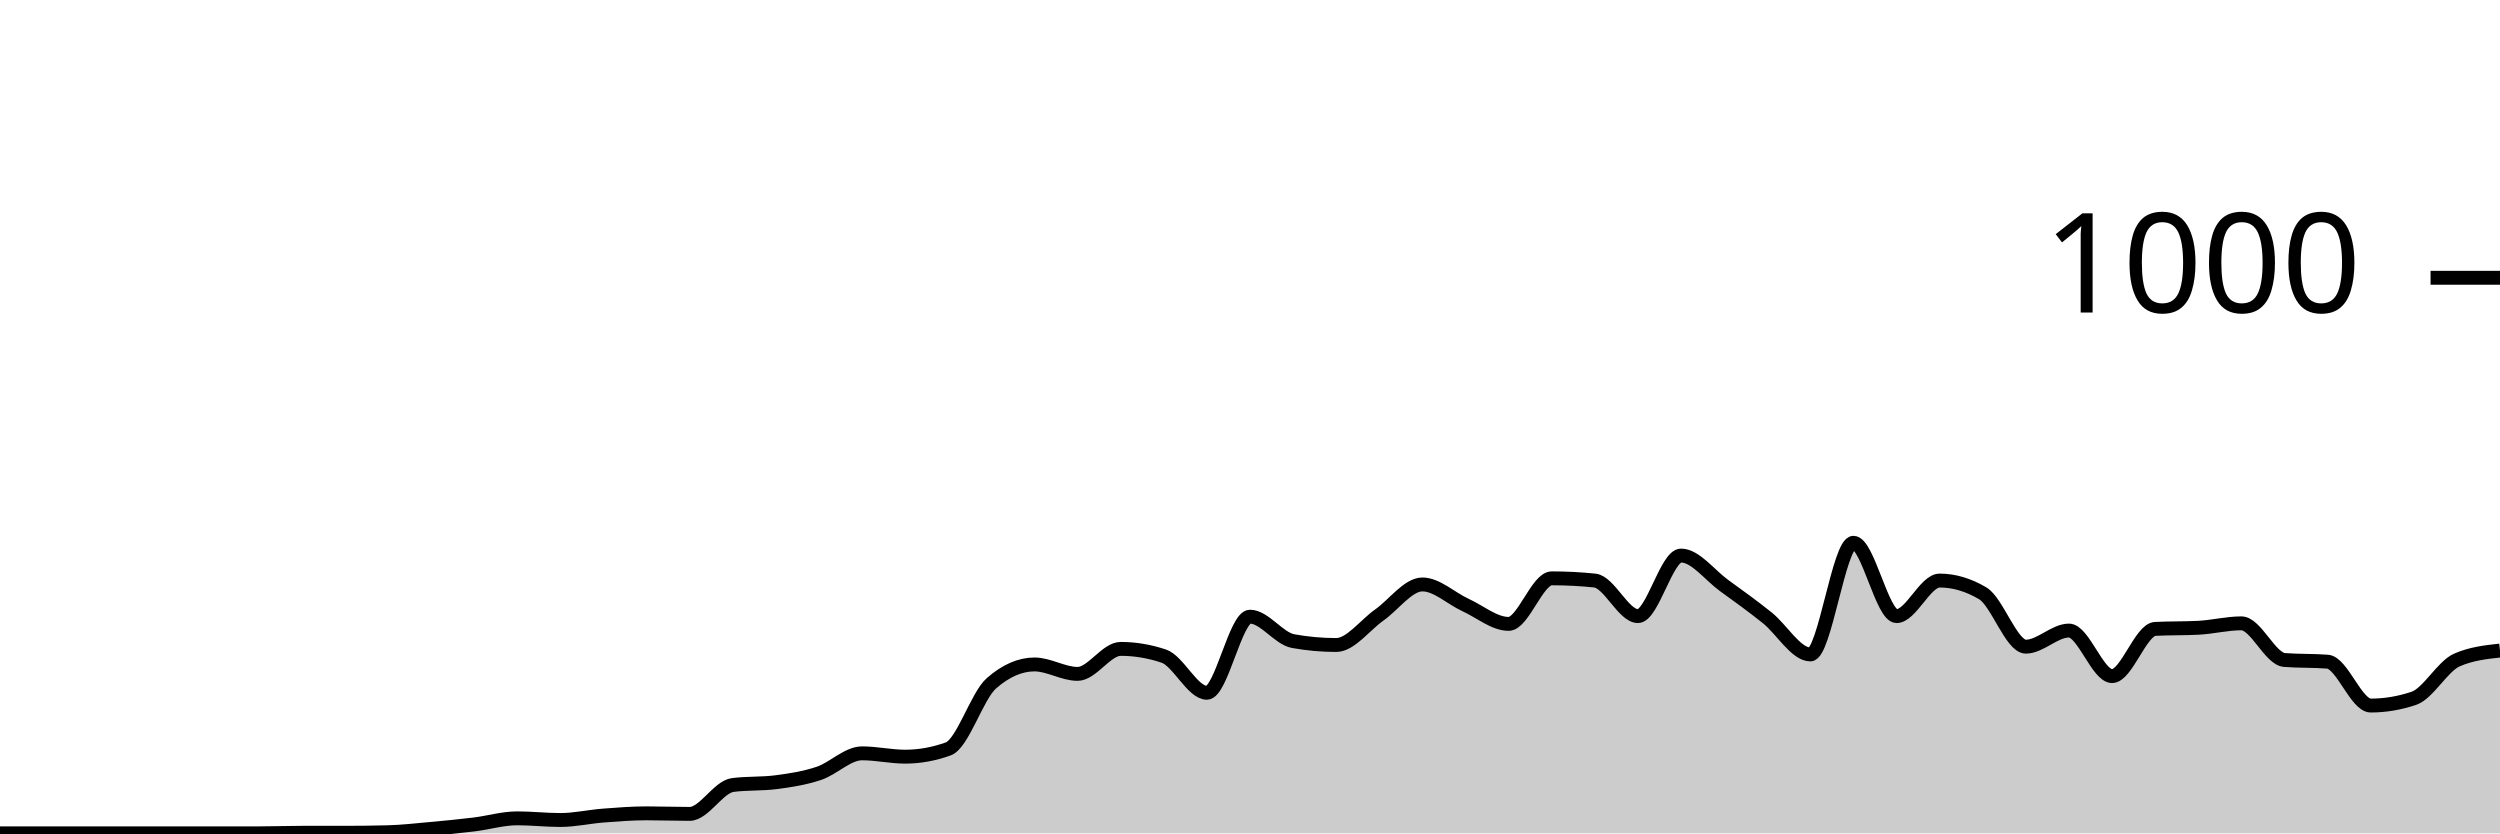
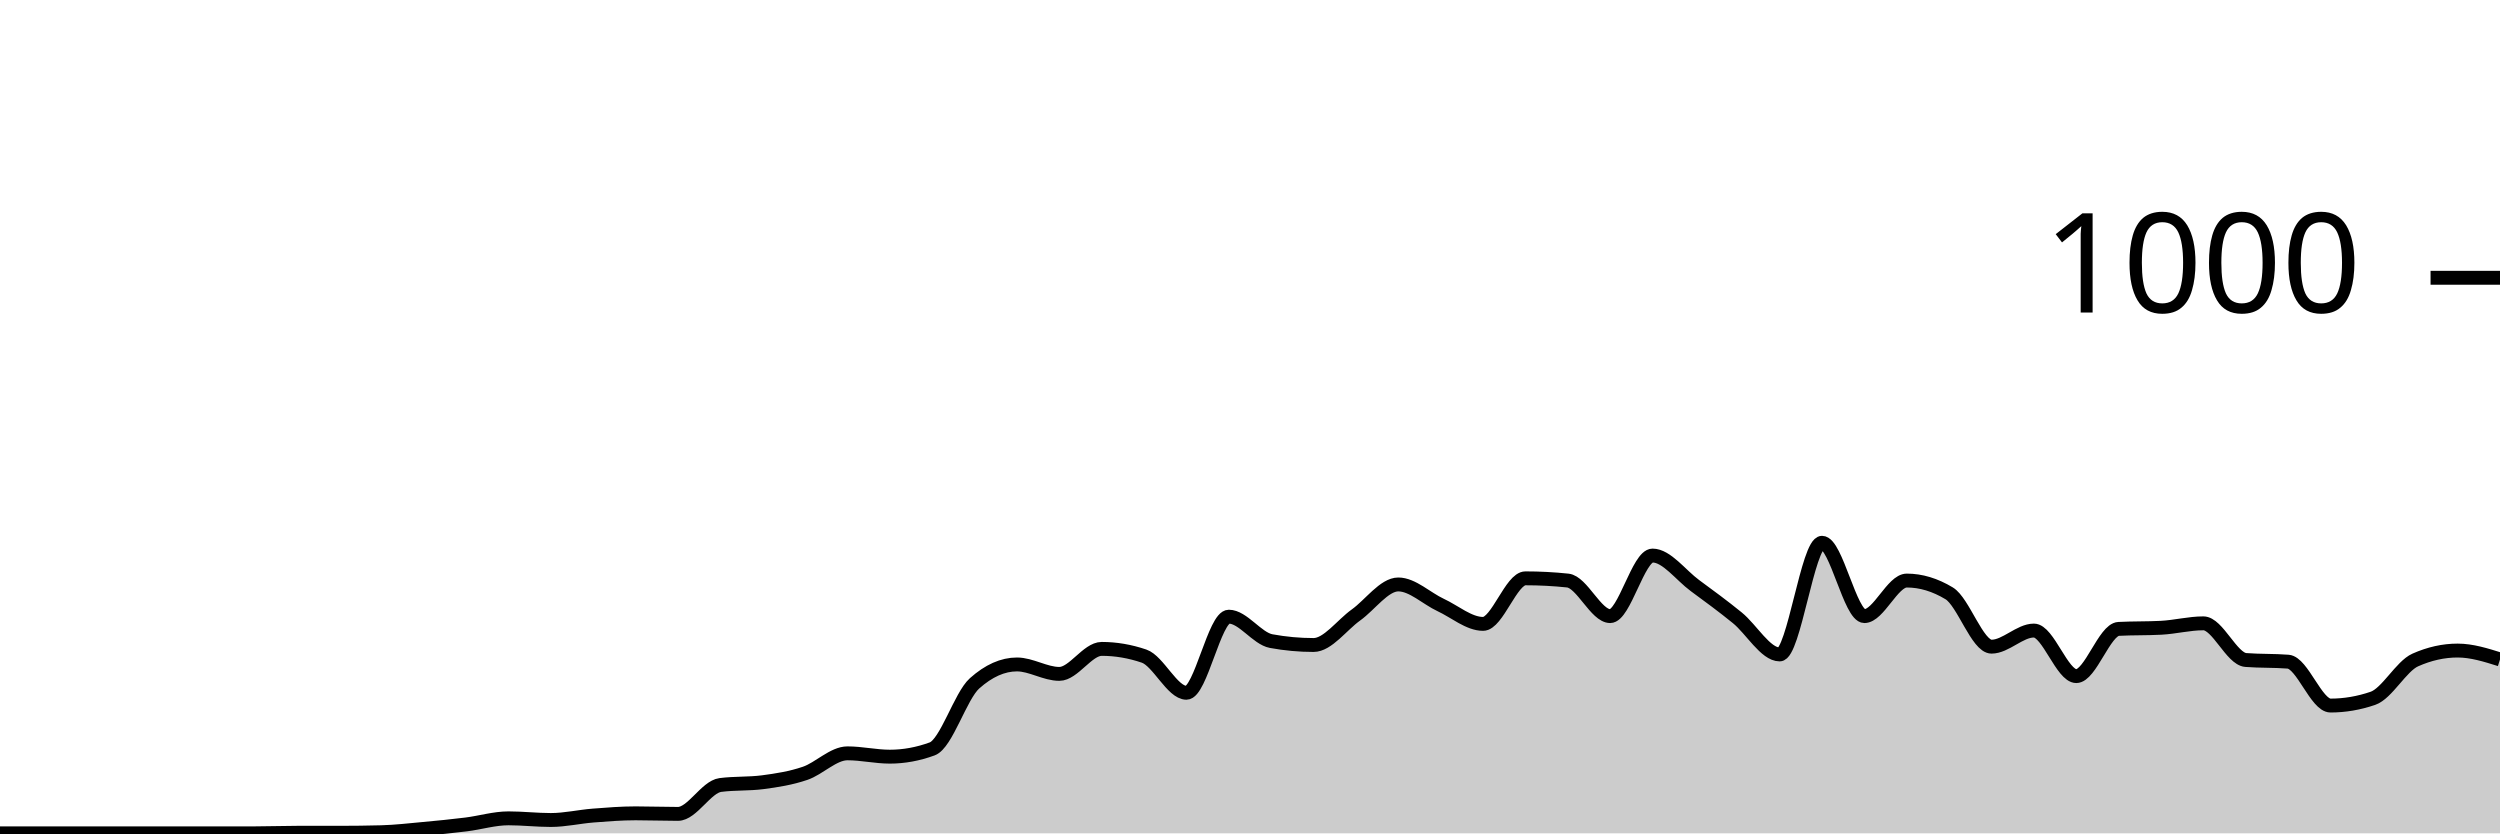
<svg xmlns="http://www.w3.org/2000/svg" viewBox="0 0 180 60">
  <g transform="translate(0,20)">
-     <path class="area" fill="rgba(0, 0, 0, 0.2)" d="M0,40C1.034,40,2.069,40,3.103,40C4.138,40,5.172,40,6.207,40C7.241,40,8.276,40,9.31,40C10.345,40,11.379,40,12.414,40C13.448,40,14.483,40,15.517,40C16.552,40,17.586,40,18.621,40C19.655,40,20.69,39.96,21.724,39.96C22.759,39.96,23.793,39.96,24.828,39.96C25.862,39.96,26.897,39.947,27.931,39.92C28.966,39.893,30,39.773,31.034,39.68C32.069,39.587,33.103,39.487,34.138,39.36C35.172,39.233,36.207,38.92,37.241,38.92C38.276,38.92,39.31,39.04,40.345,39.04C41.379,39.04,42.414,38.8,43.448,38.72C44.483,38.64,45.517,38.56,46.552,38.56C47.586,38.56,48.621,38.6,49.655,38.6C50.69,38.6,51.724,36.653,52.759,36.52C53.793,36.387,54.828,36.453,55.862,36.32C56.897,36.187,57.931,36.027,58.966,35.68C60,35.333,61.034,34.24,62.069,34.24C63.103,34.24,64.138,34.48,65.172,34.48C66.207,34.48,67.241,34.293,68.276,33.92C69.31,33.547,70.345,30.107,71.379,29.2C72.414,28.293,73.448,27.84,74.483,27.84C75.517,27.84,76.552,28.52,77.586,28.52C78.621,28.52,79.655,26.72,80.69,26.72C81.724,26.72,82.759,26.893,83.793,27.24C84.828,27.587,85.862,29.88,86.897,29.88C87.931,29.88,88.966,24.4,90,24.4C91.034,24.4,92.069,25.973,93.103,26.16C94.138,26.347,95.172,26.44,96.207,26.44C97.241,26.44,98.276,25.007,99.31,24.28C100.345,23.553,101.379,22.08,102.414,22.08C103.448,22.08,104.483,23.087,105.517,23.56C106.552,24.033,107.586,24.92,108.621,24.92C109.655,24.92,110.69,21.64,111.724,21.64C112.759,21.64,113.793,21.693,114.828,21.8C115.862,21.907,116.897,24.36,117.931,24.36C118.966,24.36,120,20,121.034,20C122.069,20,123.103,21.413,124.138,22.16C125.172,22.907,126.207,23.653,127.241,24.48C128.276,25.307,129.31,27.12,130.345,27.12C131.379,27.12,132.414,19.08,133.448,19.08C134.483,19.08,135.517,24.36,136.552,24.36C137.586,24.36,138.621,21.8,139.655,21.8C140.69,21.8,141.724,22.107,142.759,22.72C143.793,23.333,144.828,26.56,145.862,26.56C146.897,26.56,147.931,25.4,148.966,25.4C150,25.4,151.034,28.68,152.069,28.68C153.103,28.68,154.138,25.333,155.172,25.28C156.207,25.227,157.241,25.253,158.276,25.2C159.31,25.147,160.345,24.88,161.379,24.88C162.414,24.88,163.448,27.44,164.483,27.52C165.517,27.6,166.552,27.56,167.586,27.64C168.621,27.72,169.655,30.8,170.69,30.8C171.724,30.8,172.759,30.627,173.793,30.28C174.828,29.933,175.862,27.973,176.897,27.52C177.931,27.067,178.966,26.953,180,26.84L180,40C178.966,40,177.931,40,176.897,40C175.862,40,174.828,40,173.793,40C172.759,40,171.724,40,170.69,40C169.655,40,168.621,40,167.586,40C166.552,40,165.517,40,164.483,40C163.448,40,162.414,40,161.379,40C160.345,40,159.31,40,158.276,40C157.241,40,156.207,40,155.172,40C154.138,40,153.103,40,152.069,40C151.034,40,150,40,148.966,40C147.931,40,146.897,40,145.862,40C144.828,40,143.793,40,142.759,40C141.724,40,140.69,40,139.655,40C138.621,40,137.586,40,136.552,40C135.517,40,134.483,40,133.448,40C132.414,40,131.379,40,130.345,40C129.31,40,128.276,40,127.241,40C126.207,40,125.172,40,124.138,40C123.103,40,122.069,40,121.034,40C120,40,118.966,40,117.931,40C116.897,40,115.862,40,114.828,40C113.793,40,112.759,40,111.724,40C110.69,40,109.655,40,108.621,40C107.586,40,106.552,40,105.517,40C104.483,40,103.448,40,102.414,40C101.379,40,100.345,40,99.31,40C98.276,40,97.241,40,96.207,40C95.172,40,94.138,40,93.103,40C92.069,40,91.034,40,90,40C88.966,40,87.931,40,86.897,40C85.862,40,84.828,40,83.793,40C82.759,40,81.724,40,80.69,40C79.655,40,78.621,40,77.586,40C76.552,40,75.517,40,74.483,40C73.448,40,72.414,40,71.379,40C70.345,40,69.31,40,68.276,40C67.241,40,66.207,40,65.172,40C64.138,40,63.103,40,62.069,40C61.034,40,60,40,58.966,40C57.931,40,56.897,40,55.862,40C54.828,40,53.793,40,52.759,40C51.724,40,50.69,40,49.655,40C48.621,40,47.586,40,46.552,40C45.517,40,44.483,40,43.448,40C42.414,40,41.379,40,40.345,40C39.31,40,38.276,40,37.241,40C36.207,40,35.172,40,34.138,40C33.103,40,32.069,40,31.034,40C30,40,28.966,40,27.931,40C26.897,40,25.862,40,24.828,40C23.793,40,22.759,40,21.724,40C20.69,40,19.655,40,18.621,40C17.586,40,16.552,40,15.517,40C14.483,40,13.448,40,12.414,40C11.379,40,10.345,40,9.31,40C8.276,40,7.241,40,6.207,40C5.172,40,4.138,40,3.103,40C2.069,40,1.034,40,0,40Z" />
-     <path class="line" stroke="black" fill="none" d="M0,40C1.034,40,2.069,40,3.103,40C4.138,40,5.172,40,6.207,40C7.241,40,8.276,40,9.31,40C10.345,40,11.379,40,12.414,40C13.448,40,14.483,40,15.517,40C16.552,40,17.586,40,18.621,40C19.655,40,20.69,39.96,21.724,39.96C22.759,39.96,23.793,39.96,24.828,39.96C25.862,39.96,26.897,39.947,27.931,39.92C28.966,39.893,30,39.773,31.034,39.68C32.069,39.587,33.103,39.487,34.138,39.36C35.172,39.233,36.207,38.92,37.241,38.92C38.276,38.92,39.31,39.04,40.345,39.04C41.379,39.04,42.414,38.8,43.448,38.72C44.483,38.64,45.517,38.56,46.552,38.56C47.586,38.56,48.621,38.6,49.655,38.6C50.69,38.6,51.724,36.653,52.759,36.52C53.793,36.387,54.828,36.453,55.862,36.32C56.897,36.187,57.931,36.027,58.966,35.68C60,35.333,61.034,34.24,62.069,34.24C63.103,34.24,64.138,34.48,65.172,34.48C66.207,34.48,67.241,34.293,68.276,33.92C69.31,33.547,70.345,30.107,71.379,29.2C72.414,28.293,73.448,27.84,74.483,27.84C75.517,27.84,76.552,28.52,77.586,28.52C78.621,28.52,79.655,26.72,80.69,26.72C81.724,26.72,82.759,26.893,83.793,27.24C84.828,27.587,85.862,29.88,86.897,29.88C87.931,29.88,88.966,24.4,90,24.4C91.034,24.4,92.069,25.973,93.103,26.16C94.138,26.347,95.172,26.44,96.207,26.44C97.241,26.44,98.276,25.007,99.31,24.28C100.345,23.553,101.379,22.08,102.414,22.08C103.448,22.08,104.483,23.087,105.517,23.56C106.552,24.033,107.586,24.92,108.621,24.92C109.655,24.92,110.69,21.64,111.724,21.64C112.759,21.64,113.793,21.693,114.828,21.8C115.862,21.907,116.897,24.36,117.931,24.36C118.966,24.36,120,20,121.034,20C122.069,20,123.103,21.413,124.138,22.16C125.172,22.907,126.207,23.653,127.241,24.48C128.276,25.307,129.31,27.12,130.345,27.12C131.379,27.12,132.414,19.08,133.448,19.08C134.483,19.08,135.517,24.36,136.552,24.36C137.586,24.36,138.621,21.8,139.655,21.8C140.69,21.8,141.724,22.107,142.759,22.72C143.793,23.333,144.828,26.56,145.862,26.56C146.897,26.56,147.931,25.4,148.966,25.4C150,25.4,151.034,28.68,152.069,28.68C153.103,28.68,154.138,25.333,155.172,25.28C156.207,25.227,157.241,25.253,158.276,25.2C159.31,25.147,160.345,24.88,161.379,24.88C162.414,24.88,163.448,27.44,164.483,27.52C165.517,27.6,166.552,27.56,167.586,27.64C168.621,27.72,169.655,30.8,170.69,30.8C171.724,30.8,172.759,30.627,173.793,30.28C174.828,29.933,175.862,27.973,176.897,27.52C177.931,27.067,178.966,26.953,180,26.84" />
+     <path class="area" fill="rgba(0, 0, 0, 0.2)" d="M0,40C1.017,40,2.034,40,3.051,40C4.068,40,5.085,40,6.102,40C7.119,40,8.136,40,9.153,40C10.169,40,11.186,40,12.203,40C13.22,40,14.237,40,15.254,40C16.271,40,17.288,40,18.305,40C19.322,40,20.339,39.96,21.356,39.96C22.373,39.96,23.39,39.96,24.407,39.96C25.424,39.96,26.441,39.947,27.458,39.92C28.475,39.893,29.492,39.773,30.508,39.68C31.525,39.587,32.542,39.487,33.559,39.36C34.576,39.233,35.593,38.92,36.61,38.92C37.627,38.92,38.644,39.04,39.661,39.04C40.678,39.04,41.695,38.8,42.712,38.72C43.729,38.64,44.746,38.56,45.763,38.56C46.78,38.56,47.797,38.6,48.814,38.6C49.831,38.6,50.847,36.653,51.864,36.52C52.881,36.387,53.898,36.453,54.915,36.32C55.932,36.187,56.949,36.027,57.966,35.68C58.983,35.333,60,34.24,61.017,34.24C62.034,34.24,63.051,34.48,64.068,34.48C65.085,34.48,66.102,34.293,67.119,33.92C68.136,33.547,69.153,30.107,70.169,29.2C71.186,28.293,72.203,27.84,73.22,27.84C74.237,27.84,75.254,28.52,76.271,28.52C77.288,28.52,78.305,26.72,79.322,26.72C80.339,26.72,81.356,26.893,82.373,27.24C83.39,27.587,84.407,29.88,85.424,29.88C86.441,29.88,87.458,24.4,88.475,24.4C89.492,24.4,90.508,25.973,91.525,26.16C92.542,26.347,93.559,26.44,94.576,26.44C95.593,26.44,96.61,25.007,97.627,24.28C98.644,23.553,99.661,22.08,100.678,22.08C101.695,22.08,102.712,23.087,103.729,23.56C104.746,24.033,105.763,24.92,106.78,24.92C107.797,24.92,108.814,21.64,109.831,21.64C110.847,21.64,111.864,21.693,112.881,21.8C113.898,21.907,114.915,24.36,115.932,24.36C116.949,24.36,117.966,20,118.983,20C120,20,121.017,21.413,122.034,22.16C123.051,22.907,124.068,23.653,125.085,24.48C126.102,25.307,127.119,27.12,128.136,27.12C129.153,27.12,130.169,19.08,131.186,19.08C132.203,19.08,133.22,24.36,134.237,24.36C135.254,24.36,136.271,21.8,137.288,21.8C138.305,21.8,139.322,22.107,140.339,22.72C141.356,23.333,142.373,26.56,143.39,26.56C144.407,26.56,145.424,25.4,146.441,25.4C147.458,25.4,148.475,28.68,149.492,28.68C150.508,28.68,151.525,25.333,152.542,25.28C153.559,25.227,154.576,25.253,155.593,25.2C156.61,25.147,157.627,24.88,158.644,24.88C159.661,24.88,160.678,27.44,161.695,27.52C162.712,27.6,163.729,27.56,164.746,27.64C165.763,27.72,166.78,30.8,167.797,30.8C168.814,30.8,169.831,30.627,170.847,30.28C171.864,29.933,172.881,27.973,173.898,27.52C174.915,27.067,175.932,26.84,176.949,26.84C177.966,26.84,178.983,27.16,180,27.48L180,40C178.983,40,177.966,40,176.949,40C175.932,40,174.915,40,173.898,40C172.881,40,171.864,40,170.847,40C169.831,40,168.814,40,167.797,40C166.78,40,165.763,40,164.746,40C163.729,40,162.712,40,161.695,40C160.678,40,159.661,40,158.644,40C157.627,40,156.61,40,155.593,40C154.576,40,153.559,40,152.542,40C151.525,40,150.508,40,149.492,40C148.475,40,147.458,40,146.441,40C145.424,40,144.407,40,143.39,40C142.373,40,141.356,40,140.339,40C139.322,40,138.305,40,137.288,40C136.271,40,135.254,40,134.237,40C133.22,40,132.203,40,131.186,40C130.169,40,129.153,40,128.136,40C127.119,40,126.102,40,125.085,40C124.068,40,123.051,40,122.034,40C121.017,40,120,40,118.983,40C117.966,40,116.949,40,115.932,40C114.915,40,113.898,40,112.881,40C111.864,40,110.847,40,109.831,40C108.814,40,107.797,40,106.78,40C105.763,40,104.746,40,103.729,40C102.712,40,101.695,40,100.678,40C99.661,40,98.644,40,97.627,40C96.61,40,95.593,40,94.576,40C93.559,40,92.542,40,91.525,40C90.508,40,89.492,40,88.475,40C87.458,40,86.441,40,85.424,40C84.407,40,83.39,40,82.373,40C81.356,40,80.339,40,79.322,40C78.305,40,77.288,40,76.271,40C75.254,40,74.237,40,73.22,40C72.203,40,71.186,40,70.169,40C69.153,40,68.136,40,67.119,40C66.102,40,65.085,40,64.068,40C63.051,40,62.034,40,61.017,40C60,40,58.983,40,57.966,40C56.949,40,55.932,40,54.915,40C53.898,40,52.881,40,51.864,40C50.847,40,49.831,40,48.814,40C47.797,40,46.78,40,45.763,40C44.746,40,43.729,40,42.712,40C41.695,40,40.678,40,39.661,40C38.644,40,37.627,40,36.61,40C35.593,40,34.576,40,33.559,40C32.542,40,31.525,40,30.508,40C29.492,40,28.475,40,27.458,40C26.441,40,25.424,40,24.407,40C23.39,40,22.373,40,21.356,40C20.339,40,19.322,40,18.305,40C17.288,40,16.271,40,15.254,40C14.237,40,13.22,40,12.203,40C11.186,40,10.169,40,9.153,40C8.136,40,7.119,40,6.102,40C5.085,40,4.068,40,3.051,40C2.034,40,1.017,40,0,40Z" />
+     <path class="line" stroke="black" fill="none" d="M0,40C1.017,40,2.034,40,3.051,40C4.068,40,5.085,40,6.102,40C7.119,40,8.136,40,9.153,40C10.169,40,11.186,40,12.203,40C13.22,40,14.237,40,15.254,40C16.271,40,17.288,40,18.305,40C19.322,40,20.339,39.96,21.356,39.96C22.373,39.96,23.39,39.96,24.407,39.96C25.424,39.96,26.441,39.947,27.458,39.92C28.475,39.893,29.492,39.773,30.508,39.68C31.525,39.587,32.542,39.487,33.559,39.36C34.576,39.233,35.593,38.92,36.61,38.92C37.627,38.92,38.644,39.04,39.661,39.04C40.678,39.04,41.695,38.8,42.712,38.72C43.729,38.64,44.746,38.56,45.763,38.56C46.78,38.56,47.797,38.6,48.814,38.6C49.831,38.6,50.847,36.653,51.864,36.52C52.881,36.387,53.898,36.453,54.915,36.32C55.932,36.187,56.949,36.027,57.966,35.68C58.983,35.333,60,34.24,61.017,34.24C62.034,34.24,63.051,34.48,64.068,34.48C65.085,34.48,66.102,34.293,67.119,33.92C68.136,33.547,69.153,30.107,70.169,29.2C71.186,28.293,72.203,27.84,73.22,27.84C74.237,27.84,75.254,28.52,76.271,28.52C77.288,28.52,78.305,26.72,79.322,26.72C80.339,26.72,81.356,26.893,82.373,27.24C83.39,27.587,84.407,29.88,85.424,29.88C86.441,29.88,87.458,24.4,88.475,24.4C89.492,24.4,90.508,25.973,91.525,26.16C92.542,26.347,93.559,26.44,94.576,26.44C95.593,26.44,96.61,25.007,97.627,24.28C98.644,23.553,99.661,22.08,100.678,22.08C101.695,22.08,102.712,23.087,103.729,23.56C104.746,24.033,105.763,24.92,106.78,24.92C107.797,24.92,108.814,21.64,109.831,21.64C110.847,21.64,111.864,21.693,112.881,21.8C113.898,21.907,114.915,24.36,115.932,24.36C116.949,24.36,117.966,20,118.983,20C120,20,121.017,21.413,122.034,22.16C123.051,22.907,124.068,23.653,125.085,24.48C126.102,25.307,127.119,27.12,128.136,27.12C129.153,27.12,130.169,19.08,131.186,19.08C132.203,19.08,133.22,24.36,134.237,24.36C135.254,24.36,136.271,21.8,137.288,21.8C138.305,21.8,139.322,22.107,140.339,22.72C141.356,23.333,142.373,26.56,143.39,26.56C144.407,26.56,145.424,25.4,146.441,25.4C147.458,25.4,148.475,28.68,149.492,28.68C150.508,28.68,151.525,25.333,152.542,25.28C153.559,25.227,154.576,25.253,155.593,25.2C156.61,25.147,157.627,24.88,158.644,24.88C159.661,24.88,160.678,27.44,161.695,27.52C162.712,27.6,163.729,27.56,164.746,27.64C165.763,27.72,166.78,30.8,167.797,30.8C168.814,30.8,169.831,30.627,170.847,30.28C171.864,29.933,172.881,27.973,173.898,27.52C174.915,27.067,175.932,26.84,176.949,26.84C177.966,26.84,178.983,27.16,180,27.48" />
    <path class="axis-ceiling" stroke-width="1" stroke="black" fill="none" d="M175,0L180,0" />
    <text class="axis-ceiling-label" font-family="sans-serif" text-anchor="end" font-size="10px" x="170" y="2.5">1000</text>
  </g>
</svg>
